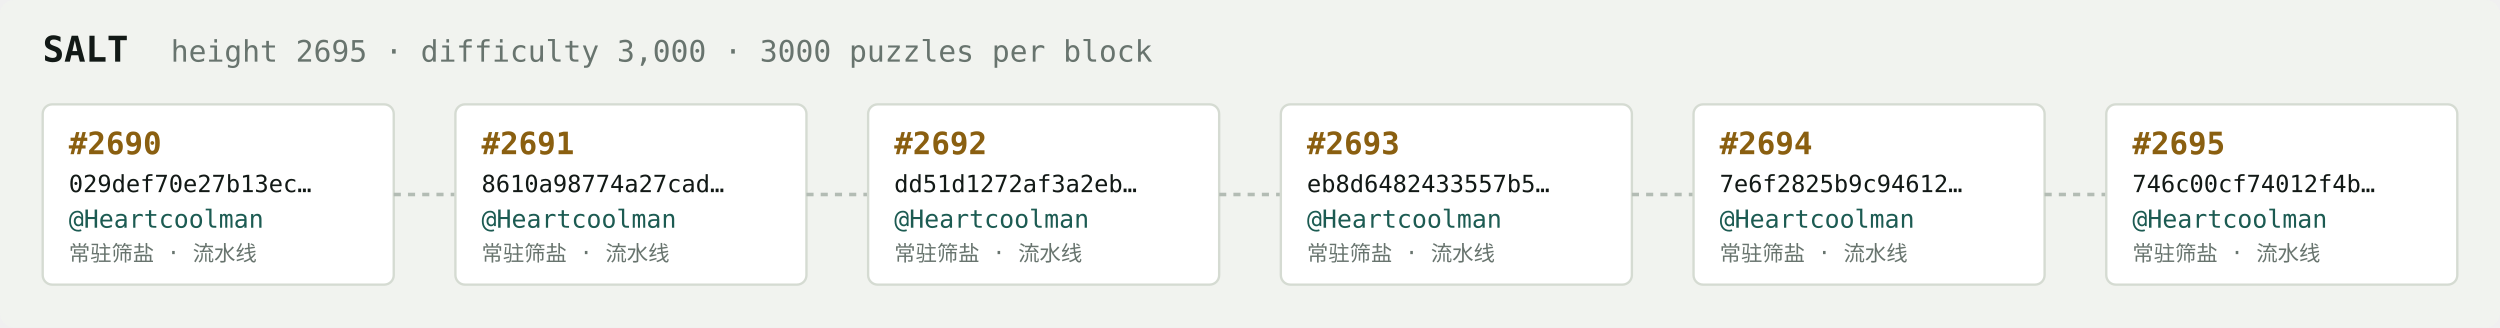
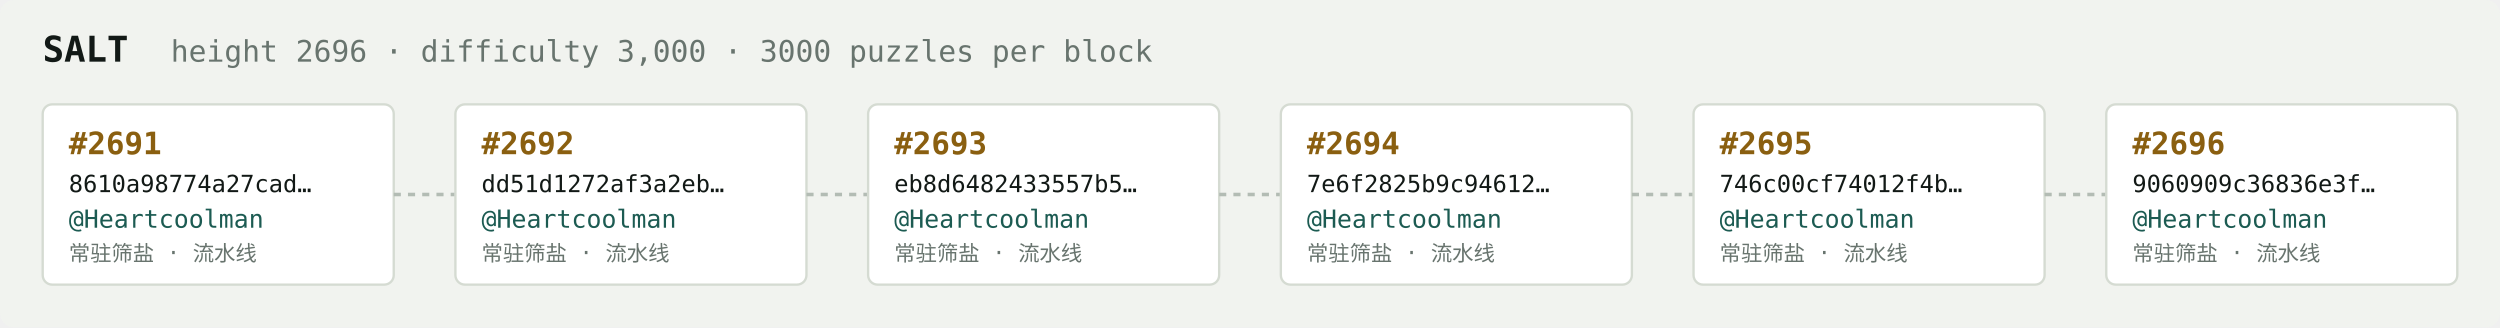
<svg xmlns="http://www.w3.org/2000/svg" width="1054" height="138" viewBox="0 0 1054 138" font-family="ui-monospace,SFMono-Regular,Menlo,monospace">
  <rect fill="#f1f3ef" width="1054" height="138" rx="6" />
  <text x="18" y="26" fill="#121916" font-size="15" font-weight="700">SALT</text>
-   <text x="72" y="26" fill="#68746e" font-size="12.5">height 2695 · difficulty 3,000 · 3000 puzzles per block</text>
+   <text x="72" y="26" fill="#68746e" font-size="12.5">height 2696 · difficulty 3,000 · 3000 puzzles per block</text>
  <rect x="18" y="44" width="148" height="76" rx="4" fill="#ffffff" stroke="#d5dbd2" stroke-width="1" />
-   <text x="29" y="65" fill="#8a5f10" font-size="13" font-weight="700">#2690</text>
-   <text x="29" y="81" fill="#121916" font-size="10">029def70e27b13ec…</text>
+   <text x="29" y="65" fill="#8a5f10" font-size="13" font-weight="700">#2691</text>
+   <text x="29" y="81" fill="#121916" font-size="10">8610a98774a27cad…</text>
  <text x="29" y="96" fill="#1c5b52" font-size="10.5">@Heartcoolman</text>
  <text x="29" y="110" fill="#68746e" font-size="9">常驻筛盐 · 流水线</text>
  <line x1="166" y1="82.0" x2="192" y2="82.0" stroke="#b3bcb4" stroke-width="1.5" stroke-dasharray="3 3" />
  <rect x="192" y="44" width="148" height="76" rx="4" fill="#ffffff" stroke="#d5dbd2" stroke-width="1" />
-   <text x="203" y="65" fill="#8a5f10" font-size="13" font-weight="700">#2691</text>
-   <text x="203" y="81" fill="#121916" font-size="10">8610a98774a27cad…</text>
+   <text x="203" y="65" fill="#8a5f10" font-size="13" font-weight="700">#2692</text>
+   <text x="203" y="81" fill="#121916" font-size="10">dd51d1272af3a2eb…</text>
  <text x="203" y="96" fill="#1c5b52" font-size="10.5">@Heartcoolman</text>
  <text x="203" y="110" fill="#68746e" font-size="9">常驻筛盐 · 流水线</text>
  <line x1="340" y1="82.0" x2="366" y2="82.0" stroke="#b3bcb4" stroke-width="1.5" stroke-dasharray="3 3" />
  <rect x="366" y="44" width="148" height="76" rx="4" fill="#ffffff" stroke="#d5dbd2" stroke-width="1" />
-   <text x="377" y="65" fill="#8a5f10" font-size="13" font-weight="700">#2692</text>
-   <text x="377" y="81" fill="#121916" font-size="10">dd51d1272af3a2eb…</text>
+   <text x="377" y="65" fill="#8a5f10" font-size="13" font-weight="700">#2693</text>
+   <text x="377" y="81" fill="#121916" font-size="10">eb8d6482433557b5…</text>
  <text x="377" y="96" fill="#1c5b52" font-size="10.5">@Heartcoolman</text>
  <text x="377" y="110" fill="#68746e" font-size="9">常驻筛盐 · 流水线</text>
  <line x1="514" y1="82.0" x2="540" y2="82.0" stroke="#b3bcb4" stroke-width="1.5" stroke-dasharray="3 3" />
  <rect x="540" y="44" width="148" height="76" rx="4" fill="#ffffff" stroke="#d5dbd2" stroke-width="1" />
-   <text x="551" y="65" fill="#8a5f10" font-size="13" font-weight="700">#2693</text>
-   <text x="551" y="81" fill="#121916" font-size="10">eb8d6482433557b5…</text>
+   <text x="551" y="65" fill="#8a5f10" font-size="13" font-weight="700">#2694</text>
+   <text x="551" y="81" fill="#121916" font-size="10">7e6f2825b9c94612…</text>
  <text x="551" y="96" fill="#1c5b52" font-size="10.5">@Heartcoolman</text>
  <text x="551" y="110" fill="#68746e" font-size="9">常驻筛盐 · 流水线</text>
  <line x1="688" y1="82.0" x2="714" y2="82.0" stroke="#b3bcb4" stroke-width="1.5" stroke-dasharray="3 3" />
  <rect x="714" y="44" width="148" height="76" rx="4" fill="#ffffff" stroke="#d5dbd2" stroke-width="1" />
-   <text x="725" y="65" fill="#8a5f10" font-size="13" font-weight="700">#2694</text>
-   <text x="725" y="81" fill="#121916" font-size="10">7e6f2825b9c94612…</text>
+   <text x="725" y="65" fill="#8a5f10" font-size="13" font-weight="700">#2695</text>
+   <text x="725" y="81" fill="#121916" font-size="10">746c00cf74012f4b…</text>
  <text x="725" y="96" fill="#1c5b52" font-size="10.5">@Heartcoolman</text>
  <text x="725" y="110" fill="#68746e" font-size="9">常驻筛盐 · 流水线</text>
  <line x1="862" y1="82.0" x2="888" y2="82.0" stroke="#b3bcb4" stroke-width="1.5" stroke-dasharray="3 3" />
  <rect x="888" y="44" width="148" height="76" rx="4" fill="#ffffff" stroke="#d5dbd2" stroke-width="1" />
-   <text x="899" y="65" fill="#8a5f10" font-size="13" font-weight="700">#2695</text>
-   <text x="899" y="81" fill="#121916" font-size="10">746c00cf74012f4b…</text>
+   <text x="899" y="65" fill="#8a5f10" font-size="13" font-weight="700">#2696</text>
+   <text x="899" y="81" fill="#121916" font-size="10">9060909c36836e3f…</text>
  <text x="899" y="96" fill="#1c5b52" font-size="10.5">@Heartcoolman</text>
  <text x="899" y="110" fill="#68746e" font-size="9">常驻筛盐 · 流水线</text>
</svg>
